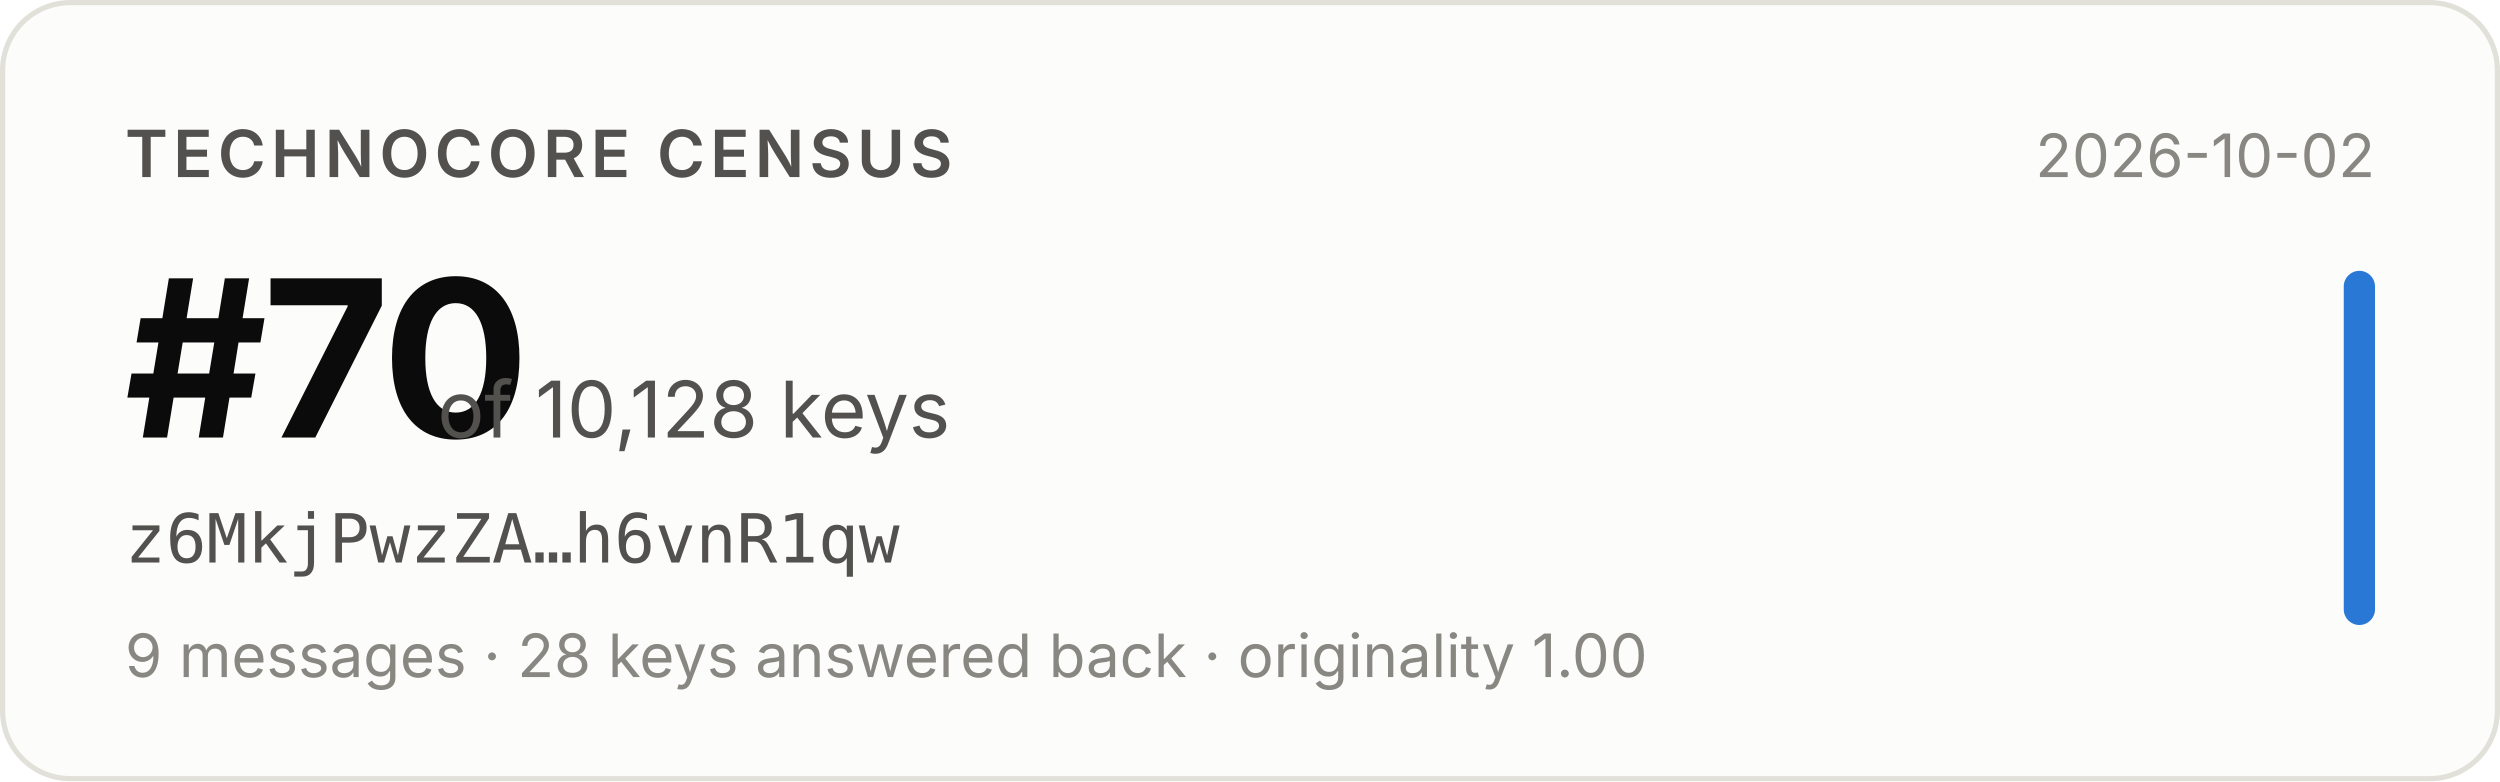
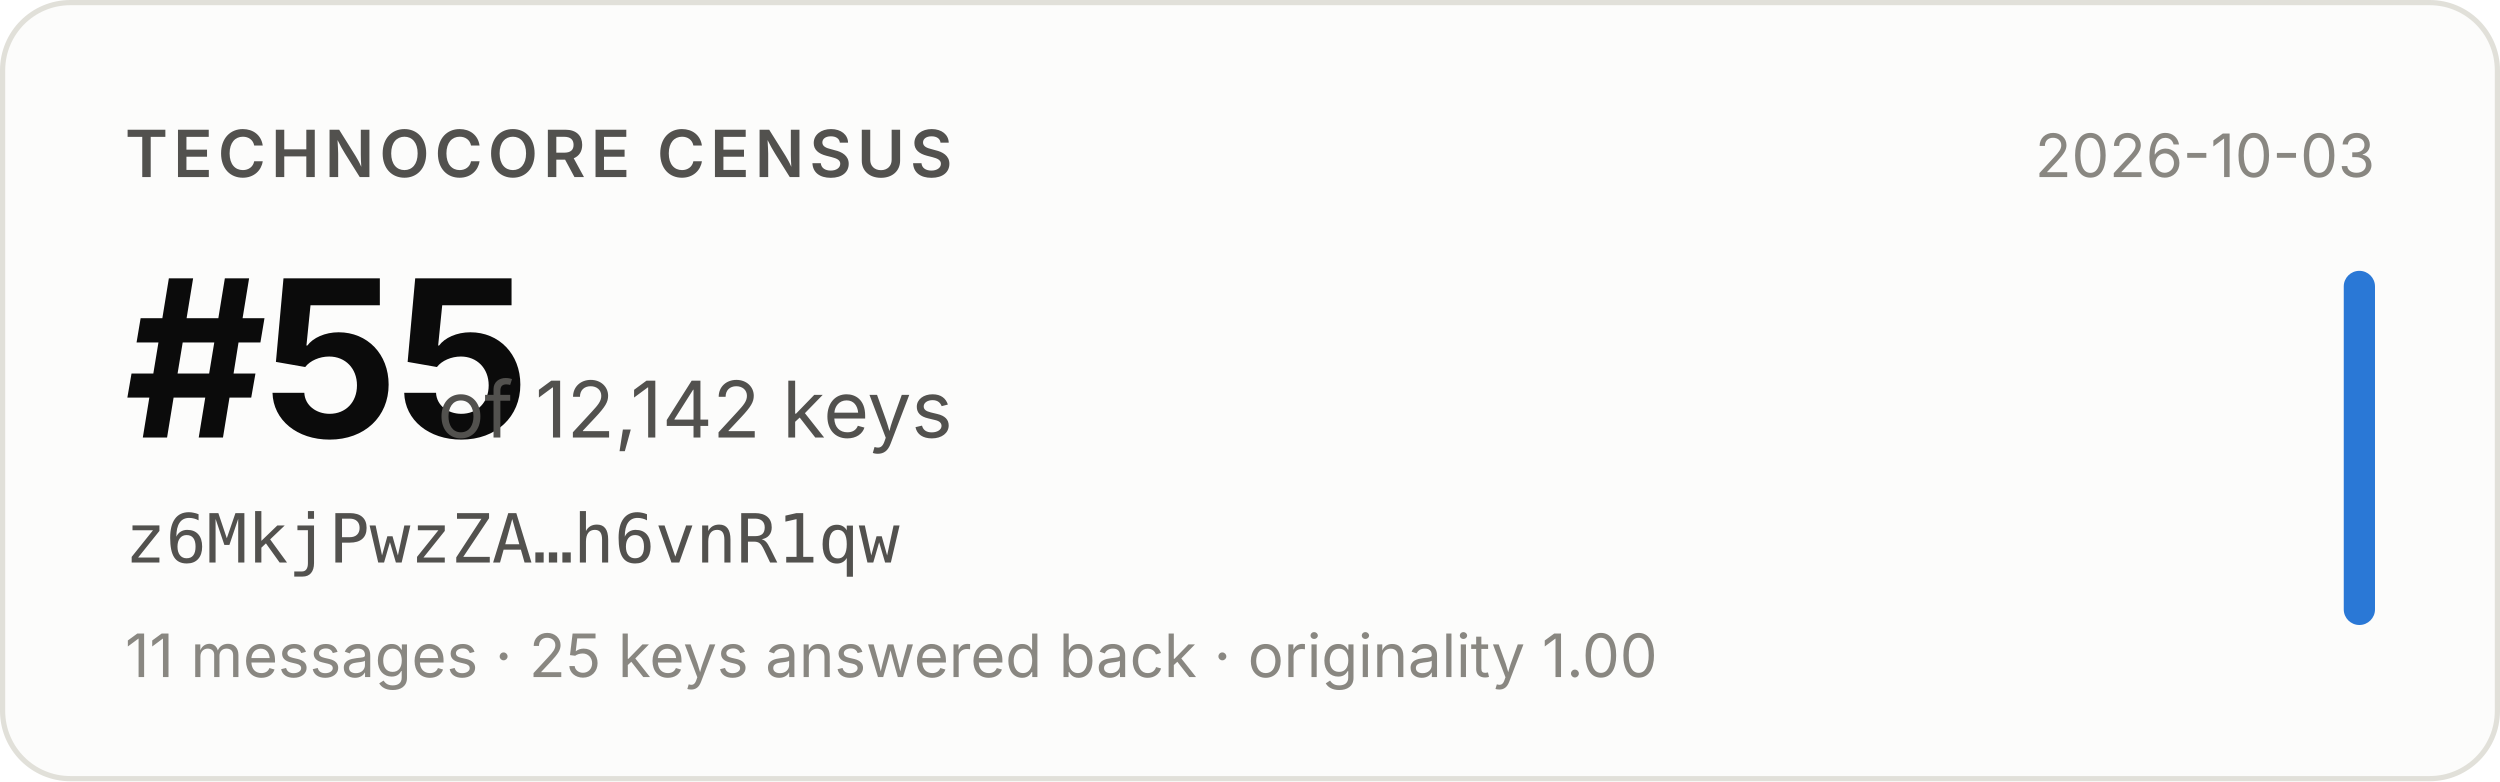
- <svg xmlns="http://www.w3.org/2000/svg" width="480" height="150" viewBox="0 0 480 150" role="img" aria-label="Technocore Census rank #70 of 10,128 keys for z6MkjPwzZA…h6vnR1qw, snapshot 2026-10-02">
+ <svg xmlns="http://www.w3.org/2000/svg" width="480" height="150" viewBox="0 0 480 150" role="img" aria-label="Technocore Census rank #55 of 12,142 keys for z6MkjPwzZA…h6vnR1qw, snapshot 2026-10-03">
  <rect x="0.5" y="0.5" width="479" height="149" rx="13" fill="#fcfcfb" stroke="#e1e0d9" />
  <g font-family="system-ui, -apple-system, 'Segoe UI', sans-serif">
    <text x="24" y="34" font-size="12.5" font-weight="600" fill="#52514e" letter-spacing="0.08em">TECHNOCORE CENSUS</text>
-     <text x="24" y="84" font-size="42" font-weight="650" fill="#0b0b0b" letter-spacing="-0.02em">#70</text>
-     <text x="84" y="84" font-size="15" fill="#52514e">of 10,128 keys</text>
+     <text x="24" y="84" font-size="42" font-weight="650" fill="#0b0b0b" letter-spacing="-0.02em">#55</text>
+     <text x="84" y="84" font-size="15" fill="#52514e">of 12,142 keys</text>
    <text x="24" y="108" font-size="13" fill="#52514e" font-family="ui-monospace, SFMono-Regular, Menlo, monospace">z6MkjPwzZA…h6vnR1qw</text>
-     <text x="24" y="130" font-size="11.5" fill="#898781">9 messages · 28 keys answered back · originality 1.00</text>
-     <text x="456" y="34" font-size="11.5" fill="#898781" text-anchor="end">2026-10-02</text>
+     <text x="24" y="130" font-size="11.5" fill="#898781">11 messages · 25 keys answered back · originality 1.00</text>
+     <text x="456" y="34" font-size="11.5" fill="#898781" text-anchor="end">2026-10-03</text>
    <rect x="450" y="52" width="6" height="68" rx="3" fill="#2a78d6" />
  </g>
</svg>
